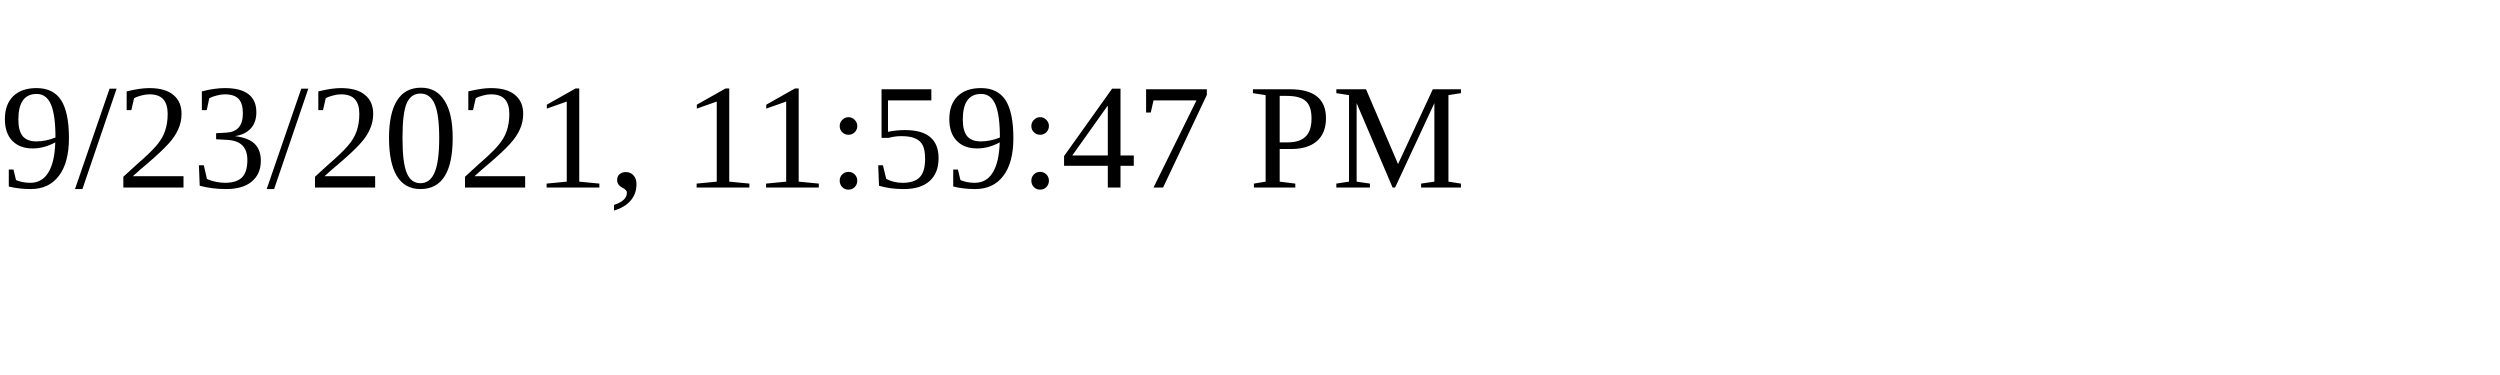
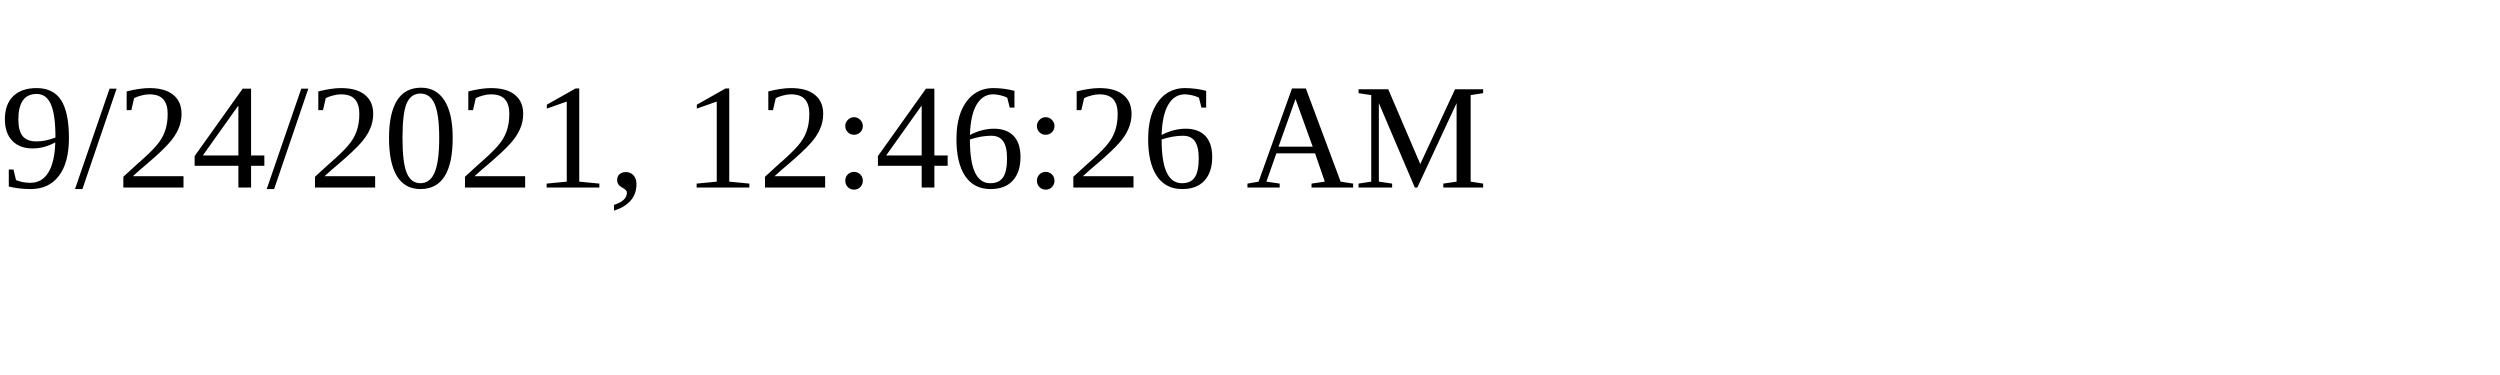
<svg xmlns="http://www.w3.org/2000/svg" height="30" width="200">
-   <text x="0" y="15">9/23/2021, 11:59:47 PM</text>
+   <text x="0" y="15">9/24/2021, 12:46:26 AM</text>
</svg>
